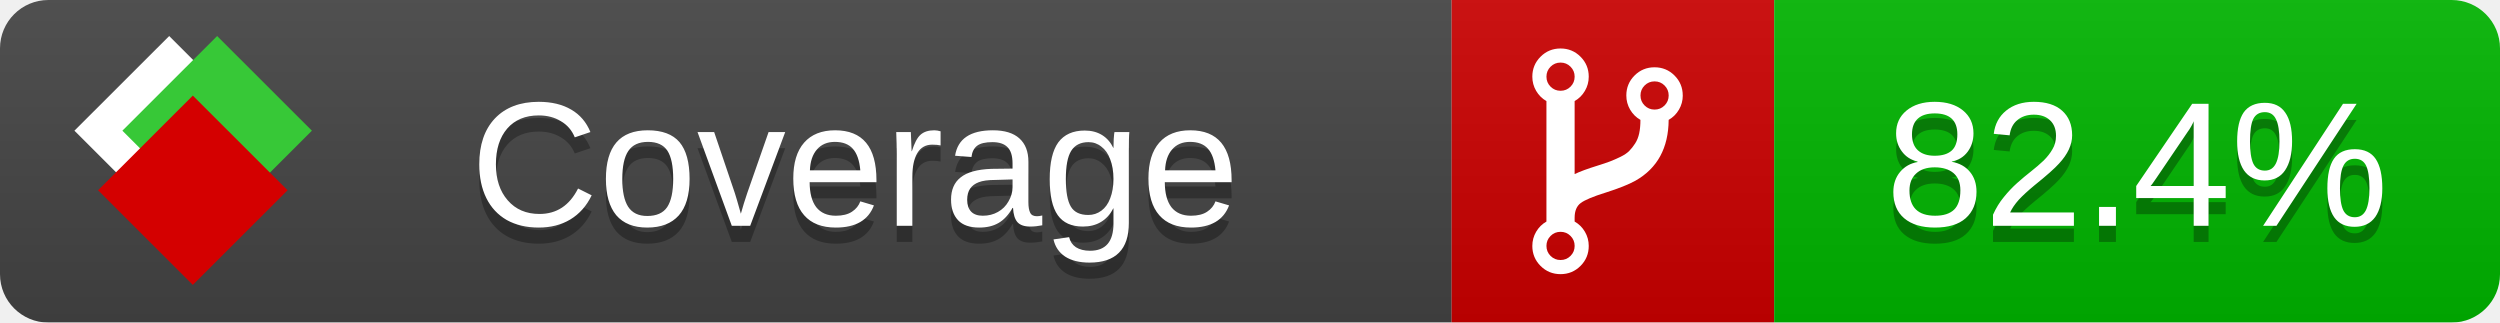
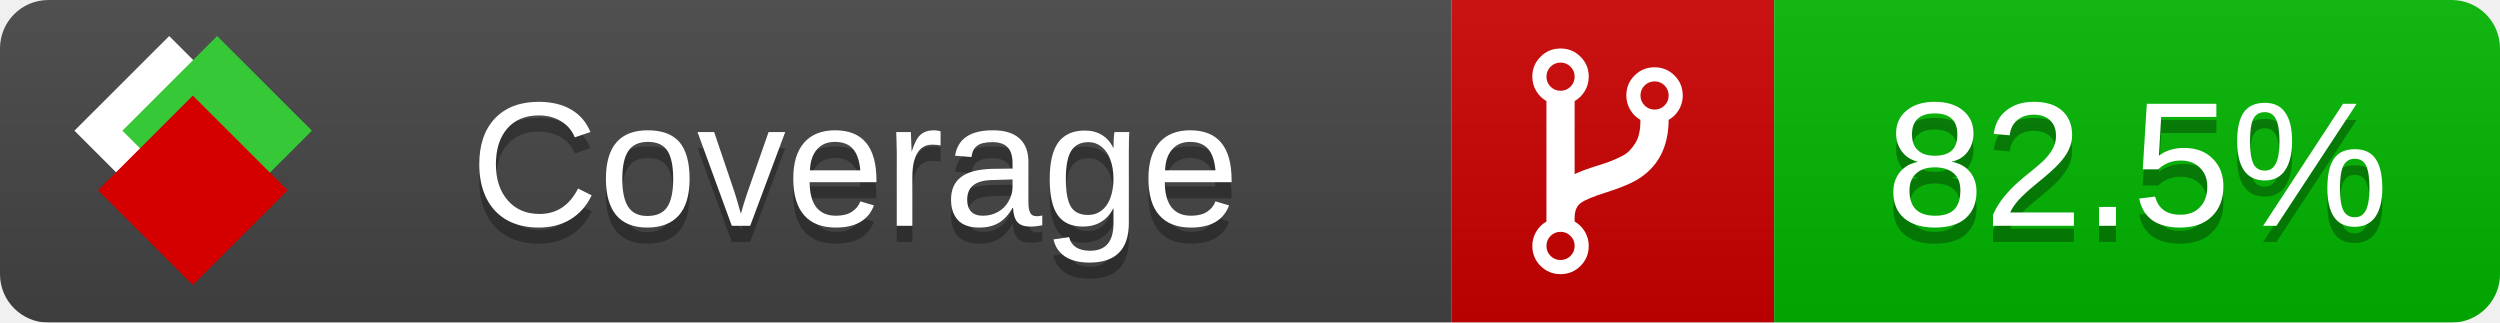
<svg xmlns="http://www.w3.org/2000/svg" xmlns:xlink="http://www.w3.org/1999/xlink" width="155" height="20">
  <style type="text/css">
          
            @keyframes fade1 {
                0% { visibility: visible; opacity: 1; }
               23% { visibility: visible; opacity: 1; }
               25% { visibility: hidden; opacity: 0; }
               48% { visibility: hidden; opacity: 0; }
               50% { visibility: hidden; opacity: 0; }
               73% { visibility: hidden; opacity: 0; }
               75% { visibility: hidden; opacity: 0; }
               98% { visibility: hidden; opacity: 0; }
              100% { visibility: visible; opacity: 1; }
            }
            @keyframes fade2 {
                0% { visibility: hidden; opacity: 0; }
               23% { visibility: hidden; opacity: 0; }
               25% { visibility: visible; opacity: 1; }
               48% { visibility: visible; opacity: 1; }
               50% { visibility: hidden; opacity: 0; }
               73% { visibility: hidden; opacity: 0; }
               75% { visibility: hidden; opacity: 0; }
               98% { visibility: hidden; opacity: 0; }
              100% { visibility: hidden; opacity: 0; }
            }
            @keyframes fade3 {
                0% { visibility: hidden; opacity: 0; }
               23% { visibility: hidden; opacity: 0; }
               25% { visibility: hidden; opacity: 0; }
               48% { visibility: hidden; opacity: 0; }
               50% { visibility: visible; opacity: 1; }
               73% { visibility: visible; opacity: 1; }
               75% { visibility: hidden; opacity: 0; }
               98% { visibility: hidden; opacity: 0; }
              100% { visibility: hidden; opacity: 0; }
            }
            @keyframes fade4 {
                0% { visibility: hidden; opacity: 0; }
               23% { visibility: hidden; opacity: 0; }
               25% { visibility: hidden; opacity: 0; }
               48% { visibility: hidden; opacity: 0; }
               50% { visibility: hidden; opacity: 0; }
               73% { visibility: hidden; opacity: 0; }
               75% { visibility: visible; opacity: 1; }
               98% { visibility: visible; opacity: 1; }
              100% { visibility: hidden; opacity: 0; }
            }
            .linecoverage {
                animation-duration: 15s;
                animation-name: fade1;
                animation-iteration-count: infinite;
            }
            .branchcoverage {
                animation-duration: 15s;
                animation-name: fade2;
                animation-iteration-count: infinite;
            }
            .methodcoverage {
                animation-duration: 15s;
                animation-name: fade3;
                animation-iteration-count: infinite;
            }
            .fullmethodcoverage {
                animation-duration: 15s;
                animation-name: fade4;
                animation-iteration-count: infinite;
            }
          
    </style>
  <defs>
    <linearGradient id="gradient" x2="0" y2="100%">
      <stop offset="0" stop-color="#bbb" stop-opacity=".1" />
      <stop offset="1" stop-opacity=".1" />
    </linearGradient>
    <linearGradient id="c">
      <stop offset="0" stop-color="#d40000" />
      <stop offset="1" stop-color="#ff2a2a" />
    </linearGradient>
    <linearGradient id="a">
      <stop offset="0" stop-color="#e0e0de" />
      <stop offset="1" stop-color="#fff" />
    </linearGradient>
    <linearGradient id="b">
      <stop offset="0" stop-color="#37c837" />
      <stop offset="1" stop-color="#217821" />
    </linearGradient>
    <linearGradient xlink:href="#a" id="e" x1="106.44" x2="69.96" y1="-11.96" y2="-46.84" gradientTransform="matrix(-.8426 -.00045 -.00045 -.8426 -94.27 -75.82)" gradientUnits="userSpaceOnUse" />
    <linearGradient xlink:href="#b" id="f" x1="56.19" x2="77.97" y1="-23.45" y2="10.62" gradientTransform="matrix(.8426 .00045 .00045 .8426 94.27 75.82)" gradientUnits="userSpaceOnUse" />
    <linearGradient xlink:href="#c" id="g" x1="79.98" x2="132.9" y1="10.79" y2="10.79" gradientTransform="matrix(.8426 .00045 .00045 .8426 94.27 75.82)" gradientUnits="userSpaceOnUse" />
    <mask id="mask">
      <rect width="155" height="20" rx="3" fill="#fff" />
    </mask>
    <g id="icon" transform="matrix(.04486 0 0 .04481 -.48 -.63)">
      <rect width="52.92" height="52.92" x="-109.72" y="-27.13" fill="url(#e)" transform="rotate(-135)" />
      <rect width="52.92" height="52.92" x="70.19" y="-39.18" fill="url(#f)" transform="rotate(45)" />
      <rect width="52.92" height="52.92" x="80.05" y="-15.74" fill="url(#g)" transform="rotate(45)" />
    </g>
  </defs>
  <g mask="url(#mask)">
    <rect x="0" y="0" width="90" height="20" fill="#444" />
    <rect x="90" y="0" width="20" height="20" fill="#c00" />
    <rect x="110" y="0" width="45" height="20" fill="#00B600" />
    <rect x="0" y="0" width="155" height="20" fill="url(#gradient)" />
  </g>
  <g>
    <path class="" fill="#fff" d="m 97.628,15.247 q 0,-0.364 -0.255,-0.619 -0.255,-0.255 -0.619,-0.255 -0.364,0 -0.619,0.255 -0.255,0.255 -0.255,0.619 0,0.364 0.255,0.619 0.255,0.255 0.619,0.255 0.364,0 0.619,-0.255 0.255,-0.255 0.255,-0.619 z m 0,-10.493 q 0,-0.364 -0.255,-0.619 -0.255,-0.255 -0.619,-0.255 -0.364,0 -0.619,0.255 -0.255,0.255 -0.255,0.619 0,0.364 0.255,0.619 0.255,0.255 0.619,0.255 0.364,0 0.619,-0.255 0.255,-0.255 0.255,-0.619 z m 5.83,1.166 q 0,-0.364 -0.255,-0.619 -0.255,-0.255 -0.619,-0.255 -0.364,0 -0.619,0.255 -0.255,0.255 -0.255,0.619 0,0.364 0.255,0.619 0.255,0.255 0.619,0.255 0.364,0 0.619,-0.255 0.255,-0.255 0.255,-0.619 z m 0.874,0 q 0,0.474 -0.237,0.879 -0.237,0.405 -0.638,0.633 -0.018,2.614 -2.059,3.771 -0.619,0.346 -1.849,0.738 -1.166,0.364 -1.544,0.647 -0.378,0.282 -0.378,0.911 l 0,0.237 q 0.401,0.228 0.638,0.633 0.237,0.405 0.237,0.879 0,0.729 -0.51,1.239 -0.51,0.51 -1.239,0.51 -0.729,0 -1.239,-0.51 -0.51,-0.51 -0.51,-1.239 0,-0.474 0.237,-0.879 0.237,-0.405 0.638,-0.633 l 0,-7.469 q -0.401,-0.228 -0.638,-0.633 -0.237,-0.405 -0.237,-0.879 0,-0.729 0.51,-1.239 0.51,-0.51 1.239,-0.51 0.729,0 1.239,0.51 0.51,0.51 0.51,1.239 0,0.474 -0.237,0.879 -0.237,0.405 -0.638,0.633 l 0,4.527 q 0.492,-0.237 1.403,-0.519 0.501,-0.155 0.797,-0.269 0.296,-0.114 0.642,-0.282 0.346,-0.169 0.537,-0.36 0.191,-0.191 0.369,-0.465 0.178,-0.273 0.255,-0.633 0.077,-0.36 0.077,-0.833 -0.401,-0.228 -0.638,-0.633 -0.237,-0.405 -0.237,-0.879 0,-0.729 0.51,-1.239 0.51,-0.51 1.239,-0.51 0.729,0 1.239,0.51 0.51,0.51 0.51,1.239 z" />
  </g>
  <g fill="#fff" text-anchor="middle" font-family="Verdana,Arial,Geneva,sans-serif" font-size="11">
    <a xlink:href="https://github.com/danielpalme/ReportGenerator" target="_top">
      <use xlink:href="#icon" transform="translate(3,1) scale(3.5)" />
    </a>
    <text x="53" y="15" fill="#010101" fill-opacity=".3">Coverage</text>
    <text x="53" y="14" fill="#fff">Coverage</text>
-     <text class="" x="132.5" y="15" fill="#010101" fill-opacity=".3">82.4%</text>
-     <text class="" x="132.5" y="14">82.4%</text>
+     <text class="" x="132.5" y="15" fill="#010101" fill-opacity=".3">82.5%</text>
+     <text class="" x="132.5" y="14">82.5%</text>
  </g>
  <g>
    <rect class="" x="90" y="0" width="65" height="20" fill-opacity="0" />
  </g>
</svg>
